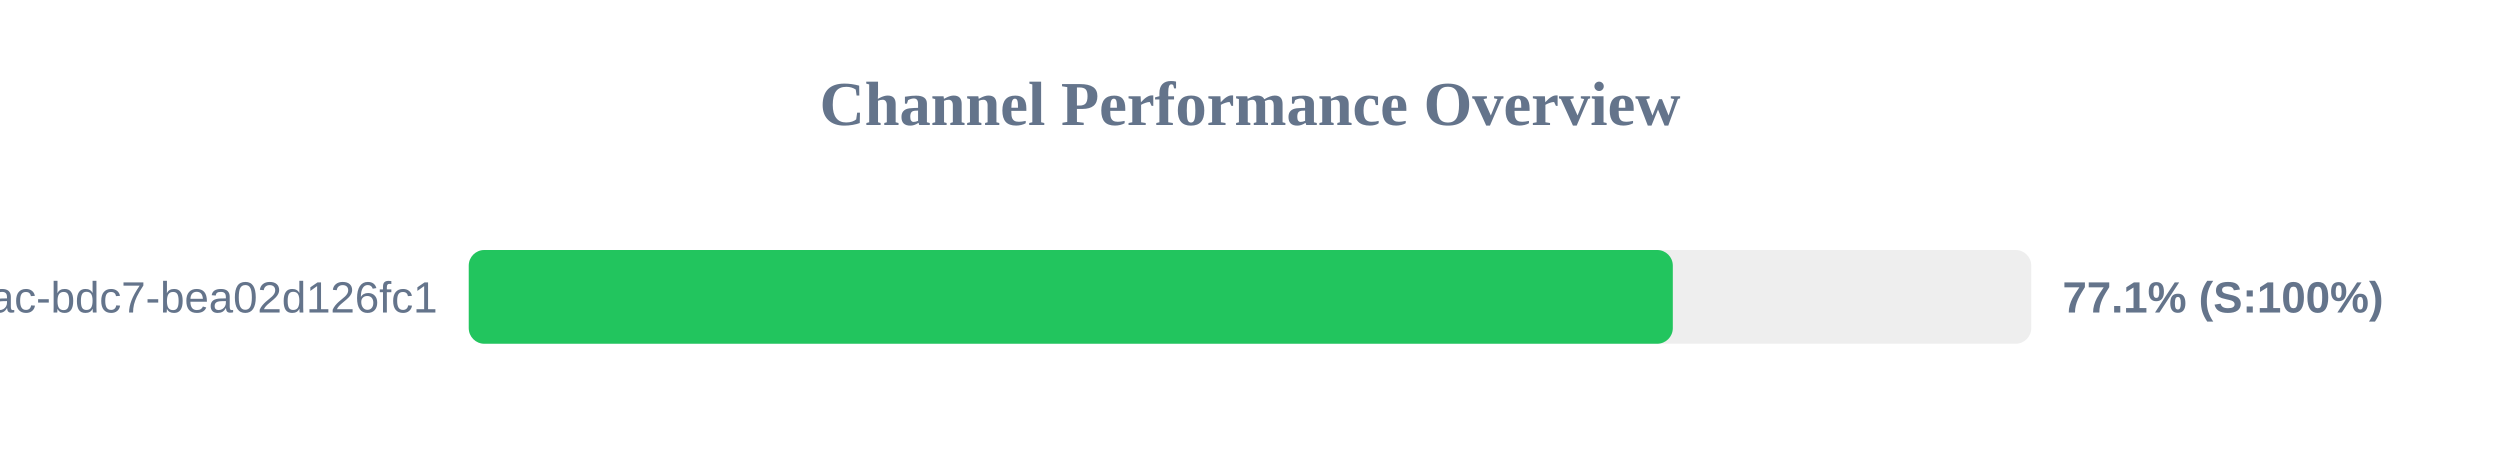
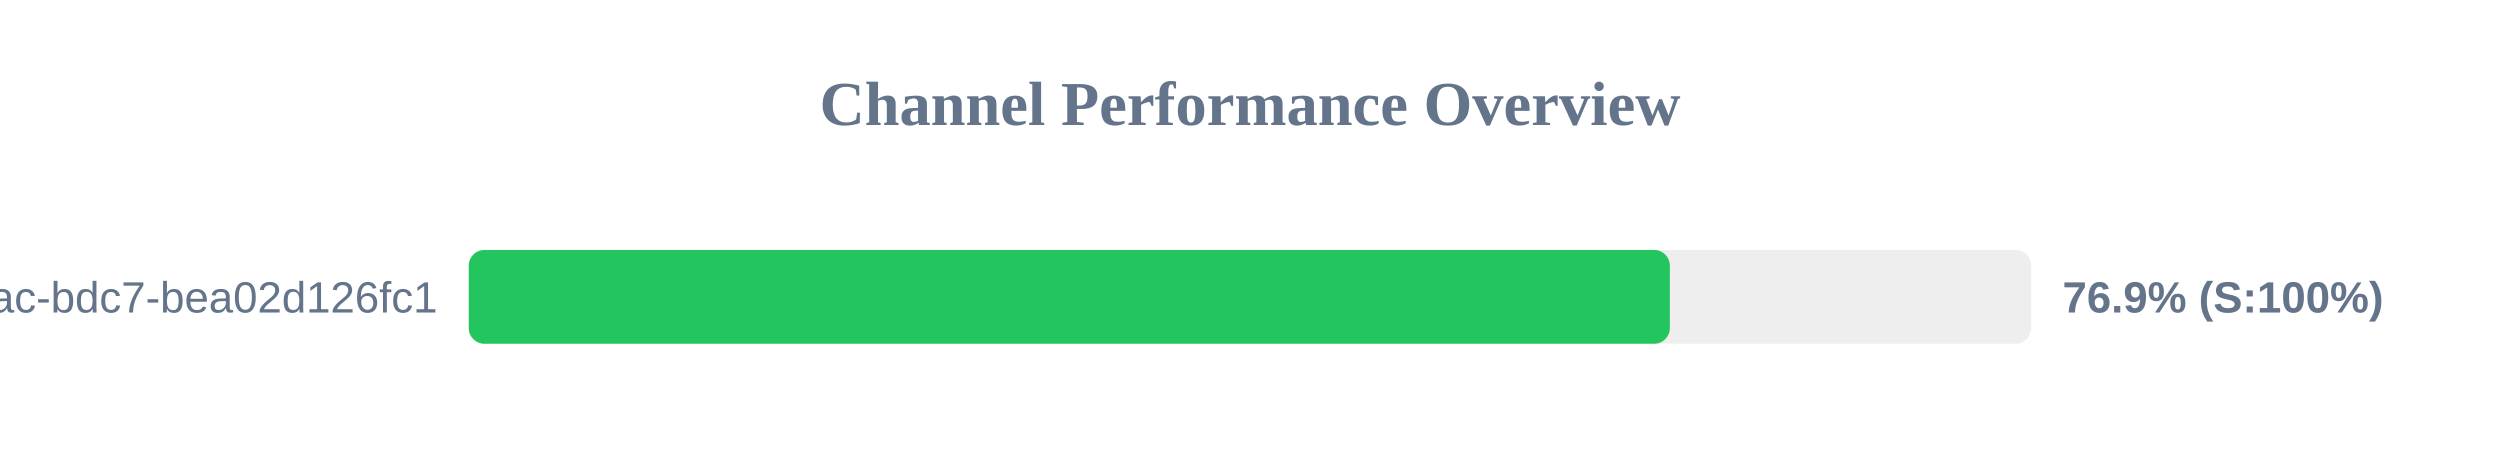
<svg xmlns="http://www.w3.org/2000/svg" width="800" height="150" version="1.1">
  <style>
        .row { font: 14px Arial; fill: #64748b; }
        .score { font: bold 14px Arial; fill: #64748b; }
    </style>
  <text x="400" y="40" text-anchor="middle" font-size="20px" font-weight="bold" fill="#64748b">Channel Performance Overview</text>
  <rect x="150" y="80" width="500" height="30" fill="#eee" rx="5" />
-   <rect x="150" y="80" width="385.3" height="30" fill="#22c55e" rx="5" />
+   <rect x="150" y="80" width="384.35" height="30" fill="#22c55e" rx="5" />
  <text x="140" y="100" text-anchor="end" class="row">?uuid=e31ad3e6-e341-42ac-bdc7-bea02d126fc1</text>
-   <text x="660" y="100" text-anchor="start" class="score">77.1% (S:100%)</text>
+   <text x="660" y="100" text-anchor="start" class="score">76.9% (S:100%)</text>
</svg>
